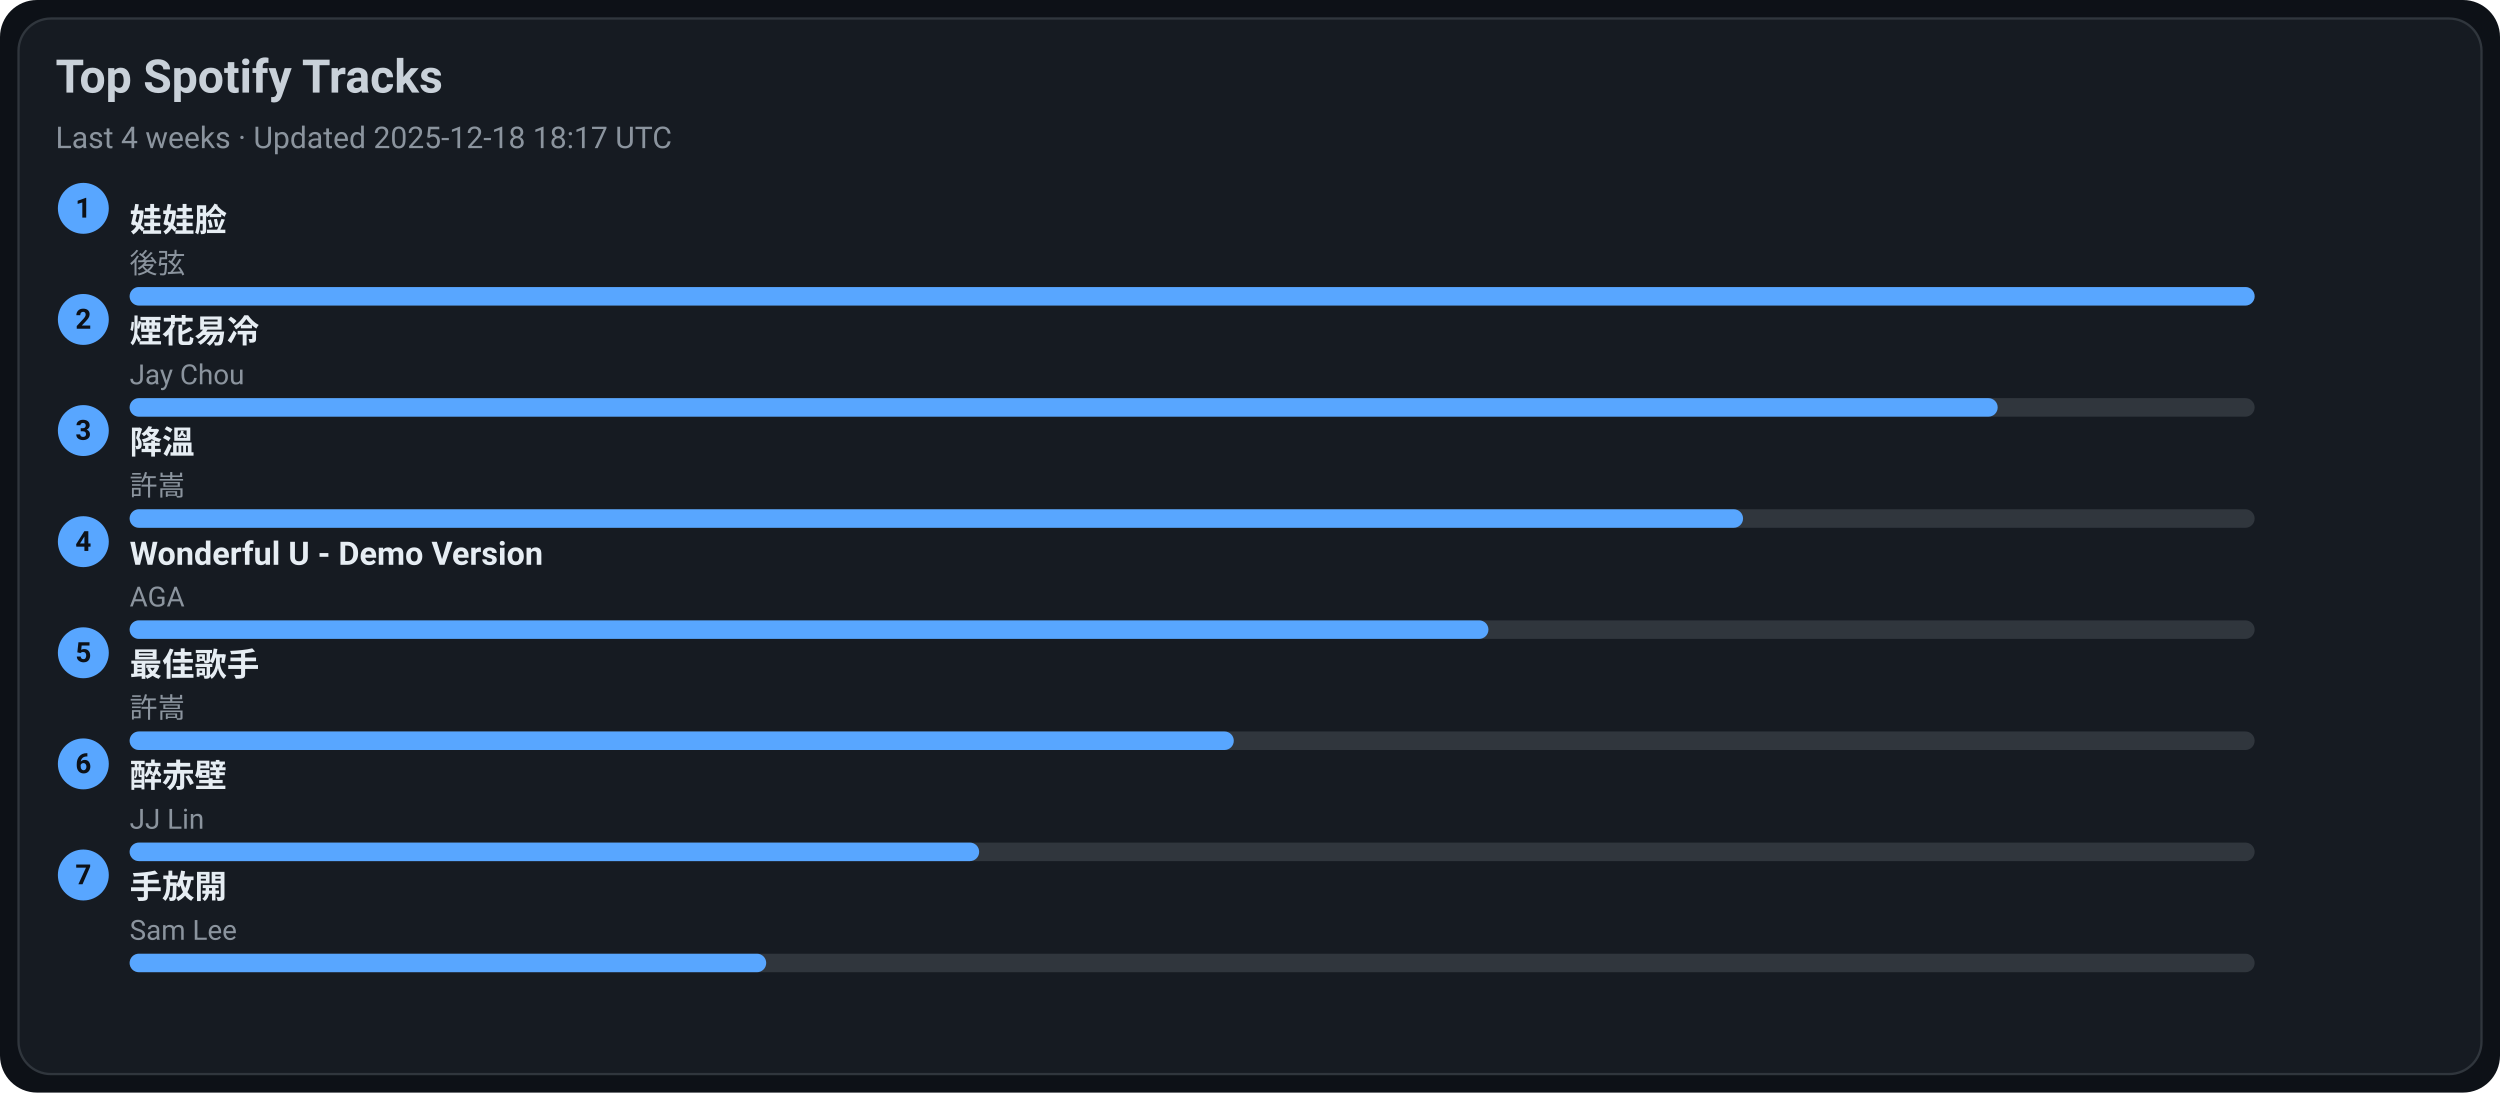
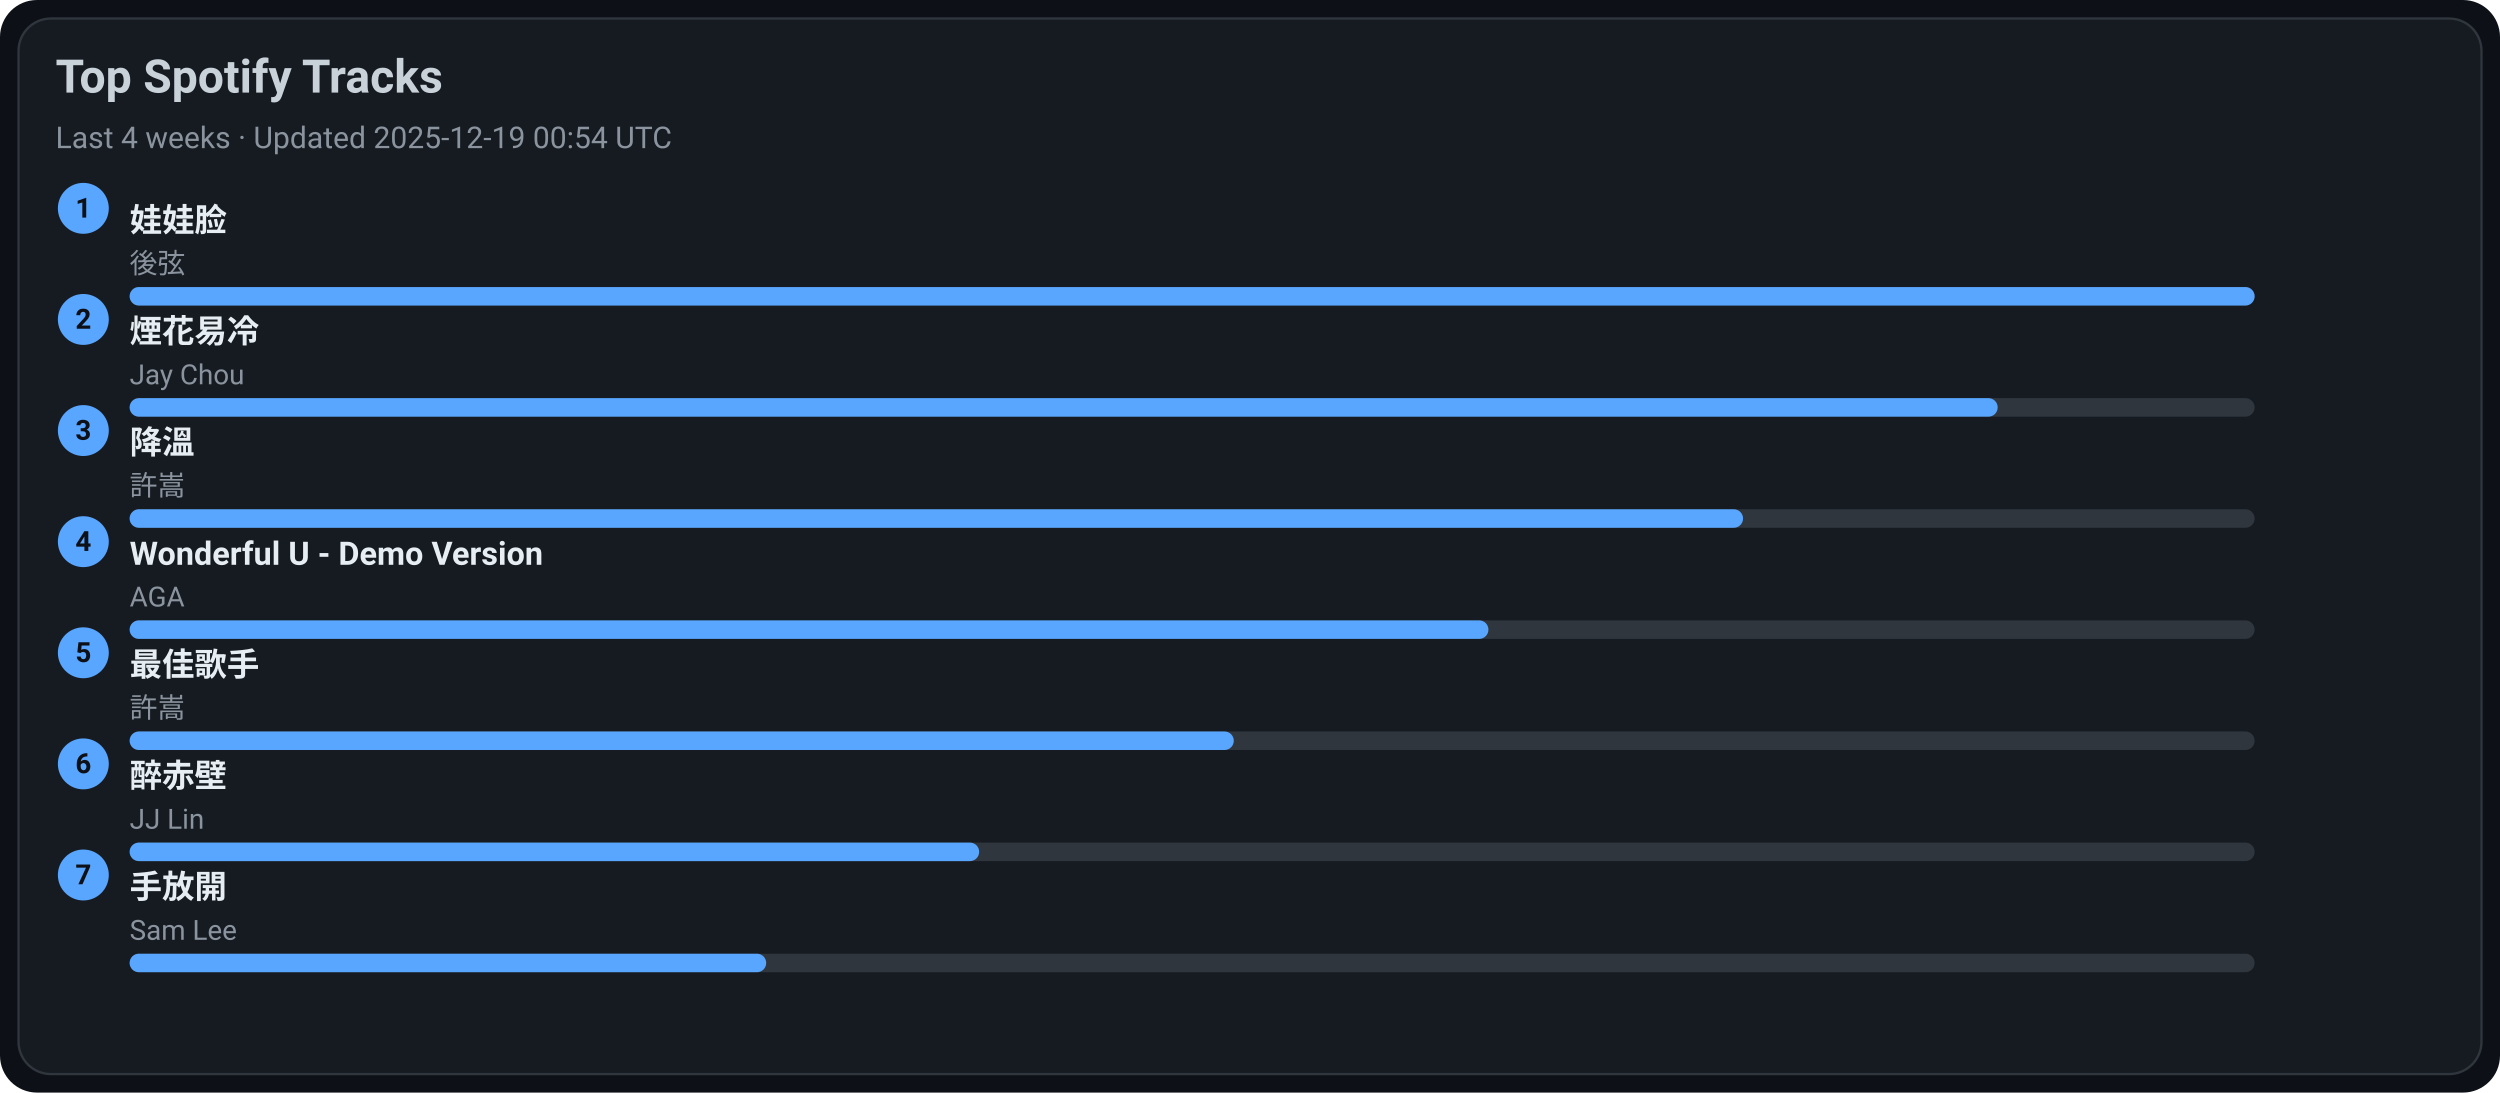
<svg xmlns="http://www.w3.org/2000/svg" width="1080" height="472" viewBox="0 0 1080 472">
  <style>text{font-family:-apple-system,BlinkMacSystemFont,Segoe UI,Roboto,Ubuntu,Helvetica Neue,Arial,Noto Sans,sans-serif}</style>
  <rect width="1080" height="472" rx="16" fill="#0d1117" />
  <rect x="8" y="8" width="1064" height="456" rx="14" fill="#161b22" stroke="#30363d" />
  <text x="24" y="40" font-size="20" fill="#c9d1d9" font-weight="600">Top Spotify Tracks</text>
-   <text x="24" y="64" font-size="13" fill="#8b949e">Last 4 weeks · Updated 2025-12-18 18:17 UTC</text>
+   <text x="24" y="64" font-size="13" fill="#8b949e">Last 4 weeks · Updated 2025-12-19 00:54 UTC</text>
  <circle cx="36" cy="90" r="11" fill="#58a6ff" />
  <text x="36" y="94" text-anchor="middle" font-size="12" fill="#0d1117" font-weight="700">1</text>
  <a href="https://open.spotify.com/track/08ouEICweFmqfgPJnRIQkE" target="_blank" rel="noopener noreferrer">
    <text x="56" y="100" font-size="14" fill="#e6edf3" font-weight="600">娃娃脸</text>
  </a>
  <text x="56" y="118" font-size="12" fill="#8b949e">後弦</text>
  <rect x="56" y="124" width="918" height="8" rx="4" fill="#30363d" />
  <rect x="56" y="124" width="918" height="8" rx="4" fill="#58a6ff" />
  <circle cx="36" cy="138" r="11" fill="#58a6ff" />
  <text x="36" y="142" text-anchor="middle" font-size="12" fill="#0d1117" font-weight="700">2</text>
  <a href="https://open.spotify.com/track/24beWW0pQCJEF3IVSpIryu" target="_blank" rel="noopener noreferrer">
    <text x="56" y="148" font-size="14" fill="#e6edf3" font-weight="600">煙花易冷</text>
  </a>
  <text x="56" y="166" font-size="12" fill="#8b949e">Jay Chou</text>
  <rect x="56" y="172" width="918" height="8" rx="4" fill="#30363d" />
  <rect x="56" y="172" width="807" height="8" rx="4" fill="#58a6ff" />
  <circle cx="36" cy="186" r="11" fill="#58a6ff" />
  <text x="36" y="190" text-anchor="middle" font-size="12" fill="#0d1117" font-weight="700">3</text>
  <a href="https://open.spotify.com/track/2q9uhrOfyOnBa3oWR1PfYT" target="_blank" rel="noopener noreferrer">
    <text x="56" y="196" font-size="14" fill="#e6edf3" font-weight="600">降溫</text>
  </a>
  <text x="56" y="214" font-size="12" fill="#8b949e">許嵩</text>
  <rect x="56" y="220" width="918" height="8" rx="4" fill="#30363d" />
  <rect x="56" y="220" width="697" height="8" rx="4" fill="#58a6ff" />
  <circle cx="36" cy="234" r="11" fill="#58a6ff" />
  <text x="36" y="238" text-anchor="middle" font-size="12" fill="#0d1117" font-weight="700">4</text>
  <a href="https://open.spotify.com/track/2eSNpIOFoi1Q8wxw6CycXJ" target="_blank" rel="noopener noreferrer">
    <text x="56" y="244" font-size="14" fill="#e6edf3" font-weight="600">Wonderful U - Demo Version</text>
  </a>
  <text x="56" y="262" font-size="12" fill="#8b949e">AGA</text>
  <rect x="56" y="268" width="918" height="8" rx="4" fill="#30363d" />
  <rect x="56" y="268" width="587" height="8" rx="4" fill="#58a6ff" />
  <circle cx="36" cy="282" r="11" fill="#58a6ff" />
  <text x="36" y="286" text-anchor="middle" font-size="12" fill="#0d1117" font-weight="700">5</text>
  <a href="https://open.spotify.com/track/1tXkID53w0fBaY5p3MjNxN" target="_blank" rel="noopener noreferrer">
    <text x="56" y="292" font-size="14" fill="#e6edf3" font-weight="600">最佳歌手</text>
  </a>
  <text x="56" y="310" font-size="12" fill="#8b949e">許嵩</text>
  <rect x="56" y="316" width="918" height="8" rx="4" fill="#30363d" />
  <rect x="56" y="316" width="477" height="8" rx="4" fill="#58a6ff" />
  <circle cx="36" cy="330" r="11" fill="#58a6ff" />
  <text x="36" y="334" text-anchor="middle" font-size="12" fill="#0d1117" font-weight="700">6</text>
  <a href="https://open.spotify.com/track/69lAYqbyHL1A0gctdLd9WV" target="_blank" rel="noopener noreferrer">
    <text x="56" y="340" font-size="14" fill="#e6edf3" font-weight="600">醉赤壁</text>
  </a>
  <text x="56" y="358" font-size="12" fill="#8b949e">JJ Lin</text>
  <rect x="56" y="364" width="918" height="8" rx="4" fill="#30363d" />
  <rect x="56" y="364" width="367" height="8" rx="4" fill="#58a6ff" />
  <circle cx="36" cy="378" r="11" fill="#58a6ff" />
  <text x="36" y="382" text-anchor="middle" font-size="12" fill="#0d1117" font-weight="700">7</text>
  <a href="https://open.spotify.com/track/2Dd9EXYXI2NNrLG61OtWQv" target="_blank" rel="noopener noreferrer">
    <text x="56" y="388" font-size="14" fill="#e6edf3" font-weight="600">手放開</text>
  </a>
  <text x="56" y="406" font-size="12" fill="#8b949e">Sam Lee</text>
  <rect x="56" y="412" width="918" height="8" rx="4" fill="#30363d" />
  <rect x="56" y="412" width="275" height="8" rx="4" fill="#58a6ff" />
</svg>
